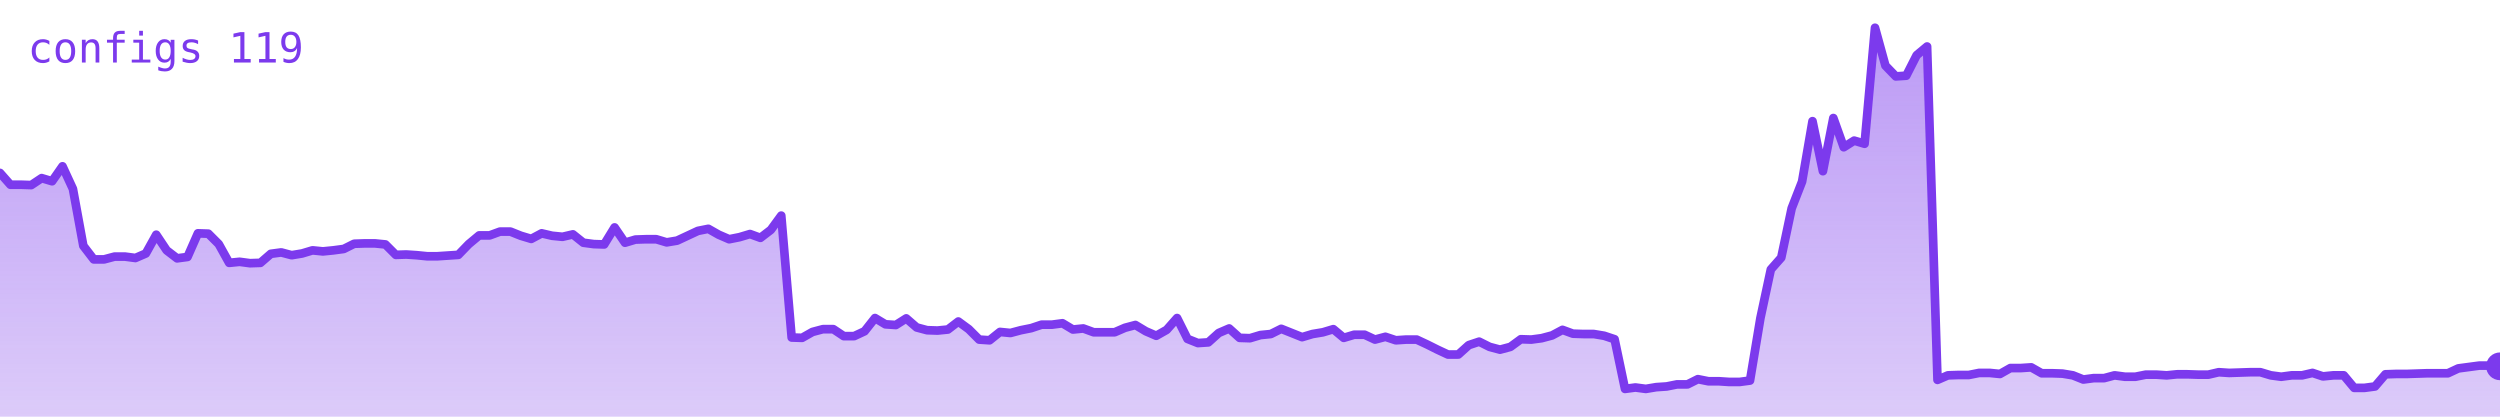
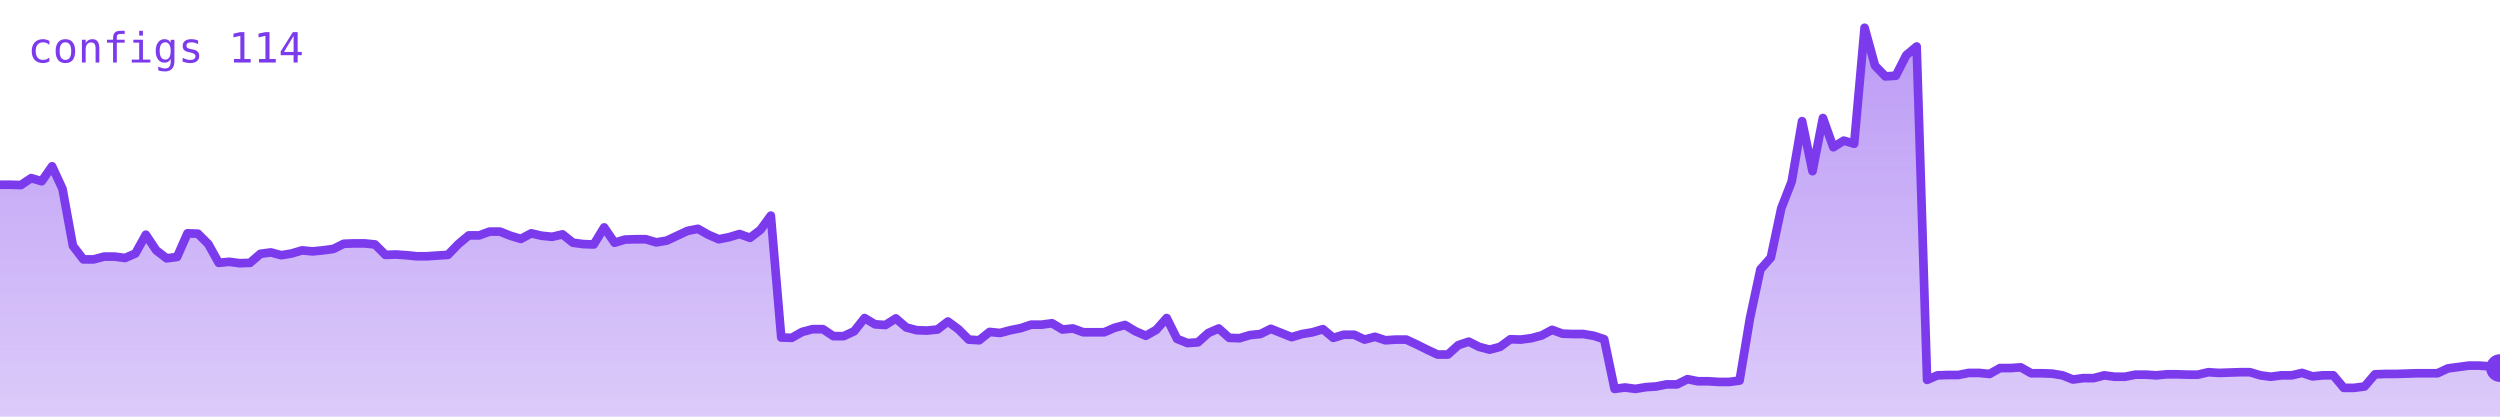
<svg xmlns="http://www.w3.org/2000/svg" viewBox="0 0 720 120" width="720" height="120" role="img" aria-label="configs">
  <defs>
    <linearGradient id="g" x1="0" y1="0" x2="0" y2="1">
      <stop offset="0%" stop-color="#7c3aed" stop-opacity="0.35" />
      <stop offset="100%" stop-color="#7c3aed" stop-opacity="0.02" />
    </linearGradient>
  </defs>
-   <polygon points="0,120 0.0,49.8 3.0,53.2 6.0,53.2 9.0,53.3 12.0,51.3 15.0,52.2 18.0,47.9 21.0,54.4 24.0,70.8 27.0,74.7 30.0,74.7 33.0,73.9 36.0,73.9 39.0,74.3 42.0,73.0 45.0,67.6 48.0,72.1 51.0,74.4 54.0,74.0 57.0,67.2 60.0,67.3 63.0,70.3 66.0,75.7 69.0,75.4 72.0,75.8 75.0,75.7 78.0,73.1 81.0,72.7 84.0,73.5 87.0,73.0 90.0,72.1 93.0,72.4 96.0,72.1 99.0,71.7 102.0,70.2 105.0,70.1 108.0,70.1 111.0,70.4 114.0,73.4 117.0,73.3 120.0,73.5 123.0,73.8 126.0,73.8 129.0,73.6 132.0,73.4 135.0,70.3 138.0,67.8 141.0,67.8 144.0,66.7 147.0,66.7 150.0,67.9 153.0,68.8 156.0,67.2 159.0,67.9 162.0,68.2 165.0,67.5 168.0,69.9 171.0,70.3 174.0,70.4 177.0,65.5 180.0,69.9 183.0,69.0 186.0,68.9 189.0,68.9 192.0,69.8 195.0,69.3 198.0,67.9 201.0,66.5 204.0,65.9 207.0,67.6 210.0,68.9 213.0,68.3 216.0,67.4 219.0,68.5 222.0,66.2 225.0,62.1 228.0,97.2 231.0,97.3 234.0,95.6 237.0,94.8 240.0,94.8 243.0,96.8 246.0,96.8 249.0,95.4 252.0,91.6 255.0,93.4 258.0,93.6 261.0,91.7 264.0,94.3 267.0,95.1 270.0,95.2 273.0,94.9 276.0,92.6 279.0,94.8 282.0,97.8 285.0,98.0 288.0,95.6 291.0,95.9 294.0,95.1 297.0,94.5 300.0,93.5 303.0,93.5 306.0,93.1 309.0,94.9 312.0,94.6 315.0,95.7 318.0,95.7 321.0,95.7 324.0,94.4 327.0,93.6 330.0,95.4 333.0,96.7 336.0,95.0 339.0,91.6 342.0,97.6 345.0,98.8 348.0,98.6 351.0,95.9 354.0,94.6 357.0,97.3 360.0,97.4 363.0,96.5 366.0,96.2 369.0,94.7 372.0,95.9 375.0,97.1 378.0,96.2 381.0,95.7 384.0,94.8 387.0,97.3 390.0,96.4 393.0,96.4 396.0,97.8 399.0,97.0 402.0,98.0 405.0,97.8 408.0,97.8 411.0,99.2 414.0,100.7 417.0,102.1 420.0,102.1 423.0,99.4 426.0,98.4 429.0,99.9 432.0,100.7 435.0,99.9 438.0,97.7 441.0,97.8 444.0,97.4 447.0,96.6 450.0,95.0 453.0,96.1 456.0,96.2 459.0,96.2 462.0,96.7 465.0,97.7 468.0,112.0 471.0,111.6 474.0,112.0 477.0,111.5 480.0,111.3 483.0,110.7 486.0,110.7 489.0,109.2 492.0,109.8 495.0,109.8 498.0,110.0 501.0,110.0 504.0,109.6 507.0,91.6 510.0,77.6 513.0,74.2 516.0,60.0 519.0,52.3 522.0,34.9 525.0,49.3 528.0,34.0 531.0,42.4 534.0,40.5 537.0,41.4 540.0,8.0 543.0,18.9 546.0,22.0 549.0,21.8 552.0,15.9 555.0,13.4 558.0,109.4 561.0,108.1 564.0,108.0 567.0,108.0 570.0,107.4 573.0,107.4 576.0,107.7 579.0,106.0 582.0,106.0 585.0,105.8 588.0,107.5 591.0,107.5 594.0,107.6 597.0,108.1 600.0,109.3 603.0,108.9 606.0,108.9 609.0,108.1 612.0,108.5 615.0,108.5 618.0,107.9 621.0,107.9 624.0,108.1 627.0,107.8 630.0,107.8 633.0,107.9 636.0,107.9 639.0,107.2 642.0,107.4 645.0,107.3 648.0,107.2 651.0,107.2 654.0,108.1 657.0,108.5 660.0,108.1 663.0,108.1 666.0,107.4 669.0,108.4 672.0,108.1 675.0,108.1 678.0,111.7 681.0,111.7 684.0,111.3 687.0,107.8 690.0,107.7 693.0,107.7 696.0,107.6 699.0,107.5 702.0,107.5 705.0,107.5 708.0,106.1 711.0,105.7 714.0,105.3 717.0,105.3 720.0,105.5 720,120" fill="#7c3aed" opacity="0.25" />
-   <polygon points="0,120 0.0,49.8 3.0,53.2 6.0,53.2 9.0,53.3 12.0,51.3 15.0,52.2 18.0,47.9 21.0,54.4 24.0,70.8 27.0,74.7 30.0,74.7 33.0,73.9 36.0,73.9 39.0,74.3 42.0,73.0 45.0,67.6 48.0,72.1 51.0,74.4 54.0,74.0 57.0,67.2 60.0,67.3 63.0,70.3 66.0,75.7 69.0,75.4 72.0,75.8 75.0,75.7 78.0,73.1 81.0,72.7 84.0,73.5 87.0,73.0 90.0,72.1 93.0,72.4 96.0,72.1 99.0,71.7 102.0,70.2 105.0,70.1 108.0,70.1 111.0,70.4 114.0,73.4 117.0,73.3 120.0,73.5 123.0,73.8 126.0,73.8 129.0,73.6 132.0,73.4 135.0,70.3 138.0,67.8 141.0,67.8 144.0,66.7 147.0,66.7 150.0,67.9 153.0,68.8 156.0,67.2 159.0,67.9 162.0,68.2 165.0,67.5 168.0,69.9 171.0,70.3 174.0,70.4 177.0,65.5 180.0,69.9 183.0,69.0 186.0,68.9 189.0,68.9 192.0,69.8 195.0,69.3 198.0,67.9 201.0,66.5 204.0,65.9 207.0,67.6 210.0,68.9 213.0,68.3 216.0,67.4 219.0,68.5 222.0,66.2 225.0,62.1 228.0,97.2 231.0,97.3 234.0,95.6 237.0,94.8 240.0,94.8 243.0,96.8 246.0,96.8 249.0,95.4 252.0,91.6 255.0,93.4 258.0,93.6 261.0,91.7 264.0,94.3 267.0,95.1 270.0,95.2 273.0,94.9 276.0,92.6 279.0,94.8 282.0,97.8 285.0,98.0 288.0,95.6 291.0,95.9 294.0,95.1 297.0,94.5 300.0,93.5 303.0,93.5 306.0,93.1 309.0,94.9 312.0,94.6 315.0,95.7 318.0,95.7 321.0,95.7 324.0,94.4 327.0,93.6 330.0,95.4 333.0,96.7 336.0,95.0 339.0,91.6 342.0,97.6 345.0,98.8 348.0,98.6 351.0,95.9 354.0,94.6 357.0,97.3 360.0,97.4 363.0,96.5 366.0,96.2 369.0,94.7 372.0,95.9 375.0,97.1 378.0,96.2 381.0,95.7 384.0,94.8 387.0,97.3 390.0,96.4 393.0,96.4 396.0,97.8 399.0,97.0 402.0,98.0 405.0,97.8 408.0,97.8 411.0,99.2 414.0,100.7 417.0,102.1 420.0,102.1 423.0,99.4 426.0,98.4 429.0,99.9 432.0,100.7 435.0,99.9 438.0,97.7 441.0,97.8 444.0,97.4 447.0,96.6 450.0,95.0 453.0,96.1 456.0,96.2 459.0,96.2 462.0,96.7 465.0,97.7 468.0,112.0 471.0,111.6 474.0,112.0 477.0,111.5 480.0,111.3 483.0,110.7 486.0,110.7 489.0,109.2 492.0,109.8 495.0,109.8 498.0,110.0 501.0,110.0 504.0,109.6 507.0,91.6 510.0,77.6 513.0,74.2 516.0,60.0 519.0,52.3 522.0,34.9 525.0,49.3 528.0,34.0 531.0,42.4 534.0,40.5 537.0,41.4 540.0,8.0 543.0,18.9 546.0,22.0 549.0,21.8 552.0,15.9 555.0,13.4 558.0,109.4 561.0,108.1 564.0,108.0 567.0,108.0 570.0,107.4 573.0,107.4 576.0,107.7 579.0,106.0 582.0,106.0 585.0,105.8 588.0,107.5 591.0,107.5 594.0,107.6 597.0,108.1 600.0,109.3 603.0,108.9 606.0,108.9 609.0,108.1 612.0,108.5 615.0,108.5 618.0,107.9 621.0,107.9 624.0,108.1 627.0,107.8 630.0,107.8 633.0,107.9 636.0,107.9 639.0,107.2 642.0,107.4 645.0,107.3 648.0,107.2 651.0,107.2 654.0,108.1 657.0,108.5 660.0,108.1 663.0,108.1 666.0,107.4 669.0,108.4 672.0,108.1 675.0,108.1 678.0,111.7 681.0,111.7 684.0,111.3 687.0,107.8 690.0,107.7 693.0,107.7 696.0,107.6 699.0,107.5 702.0,107.5 705.0,107.5 708.0,106.1 711.0,105.7 714.0,105.3 717.0,105.3 720.0,105.5 720,120" fill="url(#g)" />
-   <polyline points="0.0,49.8 3.0,53.2 6.0,53.2 9.0,53.3 12.0,51.3 15.0,52.2 18.0,47.9 21.0,54.4 24.0,70.8 27.0,74.7 30.0,74.7 33.0,73.9 36.0,73.9 39.0,74.3 42.0,73.0 45.0,67.6 48.0,72.1 51.0,74.4 54.0,74.0 57.0,67.2 60.0,67.3 63.0,70.3 66.0,75.7 69.0,75.4 72.0,75.8 75.0,75.7 78.0,73.1 81.0,72.7 84.0,73.5 87.0,73.0 90.0,72.1 93.0,72.4 96.0,72.1 99.0,71.7 102.0,70.2 105.0,70.1 108.0,70.1 111.0,70.4 114.0,73.4 117.0,73.3 120.0,73.5 123.0,73.8 126.0,73.8 129.0,73.6 132.0,73.4 135.0,70.3 138.0,67.8 141.0,67.8 144.0,66.7 147.0,66.7 150.0,67.9 153.0,68.8 156.0,67.2 159.0,67.9 162.0,68.2 165.0,67.5 168.0,69.9 171.0,70.3 174.0,70.4 177.0,65.5 180.0,69.9 183.0,69.0 186.0,68.9 189.0,68.9 192.0,69.8 195.0,69.3 198.0,67.9 201.0,66.5 204.0,65.9 207.0,67.6 210.0,68.9 213.0,68.3 216.0,67.4 219.0,68.5 222.0,66.2 225.0,62.1 228.0,97.2 231.0,97.3 234.0,95.6 237.0,94.8 240.0,94.8 243.0,96.8 246.0,96.8 249.0,95.4 252.0,91.6 255.0,93.4 258.0,93.6 261.0,91.7 264.0,94.3 267.0,95.1 270.0,95.2 273.0,94.9 276.0,92.6 279.0,94.8 282.0,97.8 285.0,98.0 288.0,95.6 291.0,95.9 294.0,95.1 297.0,94.5 300.0,93.5 303.0,93.5 306.0,93.1 309.0,94.9 312.0,94.6 315.0,95.7 318.0,95.7 321.0,95.7 324.0,94.4 327.0,93.6 330.0,95.4 333.0,96.7 336.0,95.0 339.0,91.6 342.0,97.6 345.0,98.8 348.0,98.6 351.0,95.9 354.0,94.6 357.0,97.3 360.0,97.4 363.0,96.5 366.0,96.2 369.0,94.7 372.0,95.9 375.0,97.1 378.0,96.2 381.0,95.7 384.0,94.8 387.0,97.3 390.0,96.4 393.0,96.4 396.0,97.8 399.0,97.0 402.0,98.0 405.0,97.8 408.0,97.8 411.0,99.2 414.0,100.7 417.0,102.1 420.0,102.1 423.0,99.4 426.0,98.4 429.0,99.9 432.0,100.7 435.0,99.9 438.0,97.7 441.0,97.8 444.0,97.4 447.0,96.6 450.0,95.0 453.0,96.1 456.0,96.2 459.0,96.2 462.0,96.7 465.0,97.7 468.0,112.0 471.0,111.6 474.0,112.0 477.0,111.5 480.0,111.3 483.0,110.7 486.0,110.7 489.0,109.2 492.0,109.8 495.0,109.8 498.0,110.0 501.0,110.0 504.0,109.6 507.0,91.6 510.0,77.6 513.0,74.2 516.0,60.0 519.0,52.3 522.0,34.9 525.0,49.3 528.0,34.0 531.0,42.4 534.0,40.5 537.0,41.4 540.0,8.0 543.0,18.9 546.0,22.0 549.0,21.8 552.0,15.9 555.0,13.4 558.0,109.4 561.0,108.1 564.0,108.0 567.0,108.0 570.0,107.4 573.0,107.4 576.0,107.7 579.0,106.0 582.0,106.0 585.0,105.8 588.0,107.5 591.0,107.5 594.0,107.6 597.0,108.1 600.0,109.3 603.0,108.9 606.0,108.9 609.0,108.1 612.0,108.5 615.0,108.5 618.0,107.9 621.0,107.9 624.0,108.1 627.0,107.8 630.0,107.8 633.0,107.9 636.0,107.9 639.0,107.2 642.0,107.4 645.0,107.3 648.0,107.2 651.0,107.2 654.0,108.1 657.0,108.5 660.0,108.1 663.0,108.1 666.0,107.4 669.0,108.4 672.0,108.1 675.0,108.1 678.0,111.7 681.0,111.7 684.0,111.3 687.0,107.8 690.0,107.7 693.0,107.7 696.0,107.6 699.0,107.5 702.0,107.5 705.0,107.5 708.0,106.1 711.0,105.7 714.0,105.3 717.0,105.3 720.0,105.5" fill="none" stroke="#7c3aed" stroke-width="2.5" stroke-linejoin="round" stroke-linecap="round" />
-   <circle cx="720.0" cy="105.5" r="4" fill="#7c3aed" />
-   <text x="8" y="18" font-family="monospace" font-size="12" fill="#7c3aed">configs 119</text>
+   <polygon points="0,120 0.0,53.2 3.0,53.2 6.0,53.3 9.0,51.3 12.0,52.2 15.0,47.9 18.0,54.4 21.0,70.8 24.0,74.7 27.0,74.7 30.0,73.9 33.0,73.9 36.0,74.3 39.0,73.0 42.0,67.6 45.0,72.1 48.0,74.4 51.0,74.0 54.0,67.2 57.0,67.3 60.0,70.3 63.0,75.7 66.0,75.4 69.0,75.8 72.0,75.7 75.0,73.1 78.0,72.7 81.0,73.5 84.0,73.0 87.0,72.1 90.0,72.4 93.0,72.1 96.0,71.7 99.0,70.2 102.0,70.1 105.0,70.1 108.0,70.4 111.0,73.4 114.0,73.3 117.0,73.5 120.0,73.8 123.0,73.8 126.0,73.6 129.0,73.4 132.0,70.3 135.0,67.8 138.0,67.8 141.0,66.7 144.0,66.7 147.0,67.9 150.0,68.8 153.0,67.2 156.0,67.9 159.0,68.2 162.0,67.5 165.0,69.9 168.0,70.3 171.0,70.4 174.0,65.5 177.0,69.9 180.0,69.0 183.0,68.9 186.0,68.9 189.0,69.8 192.0,69.3 195.0,67.9 198.0,66.5 201.0,65.9 204.0,67.6 207.0,68.9 210.0,68.3 213.0,67.4 216.0,68.5 219.0,66.2 222.0,62.1 225.0,97.2 228.0,97.3 231.0,95.6 234.0,94.8 237.0,94.8 240.0,96.8 243.0,96.8 246.0,95.4 249.0,91.6 252.0,93.4 255.0,93.6 258.0,91.7 261.0,94.3 264.0,95.1 267.0,95.2 270.0,94.9 273.0,92.6 276.0,94.8 279.0,97.8 282.0,98.0 285.0,95.6 288.0,95.9 291.0,95.1 294.0,94.5 297.0,93.5 300.0,93.5 303.0,93.1 306.0,94.9 309.0,94.6 312.0,95.7 315.0,95.7 318.0,95.7 321.0,94.4 324.0,93.6 327.0,95.4 330.0,96.7 333.0,95.0 336.0,91.6 339.0,97.6 342.0,98.8 345.0,98.6 348.0,95.9 351.0,94.6 354.0,97.3 357.0,97.4 360.0,96.5 363.0,96.2 366.0,94.7 369.0,95.9 372.0,97.1 375.0,96.2 378.0,95.7 381.0,94.8 384.0,97.3 387.0,96.4 390.0,96.4 393.0,97.8 396.0,97.0 399.0,98.0 402.0,97.8 405.0,97.8 408.0,99.2 411.0,100.7 414.0,102.1 417.0,102.1 420.0,99.4 423.0,98.4 426.0,99.9 429.0,100.7 432.0,99.9 435.0,97.7 438.0,97.8 441.0,97.4 444.0,96.6 447.0,95.0 450.0,96.1 453.0,96.2 456.0,96.2 459.0,96.7 462.0,97.7 465.0,112.0 468.0,111.6 471.0,112.0 474.0,111.5 477.0,111.3 480.0,110.7 483.0,110.7 486.0,109.2 489.0,109.8 492.0,109.8 495.0,110.0 498.0,110.0 501.0,109.6 504.0,91.6 507.0,77.6 510.0,74.2 513.0,60.0 516.0,52.3 519.0,34.9 522.0,49.3 525.0,34.0 528.0,42.4 531.0,40.5 534.0,41.4 537.0,8.0 540.0,18.9 543.0,22.0 546.0,21.8 549.0,15.9 552.0,13.4 555.0,109.4 558.0,108.1 561.0,108.0 564.0,108.0 567.0,107.4 570.0,107.4 573.0,107.7 576.0,106.0 579.0,106.0 582.0,105.8 585.0,107.5 588.0,107.5 591.0,107.6 594.0,108.1 597.0,109.3 600.0,108.9 603.0,108.9 606.0,108.1 609.0,108.5 612.0,108.5 615.0,107.9 618.0,107.9 621.0,108.1 624.0,107.8 627.0,107.8 630.0,107.9 633.0,107.9 636.0,107.2 639.0,107.4 642.0,107.3 645.0,107.2 648.0,107.2 651.0,108.1 654.0,108.5 657.0,108.1 660.0,108.1 663.0,107.4 666.0,108.4 669.0,108.1 672.0,108.1 675.0,111.7 678.0,111.7 681.0,111.3 684.0,107.8 687.0,107.7 690.0,107.7 693.0,107.6 696.0,107.5 699.0,107.5 702.0,107.5 705.0,106.1 708.0,105.7 711.0,105.3 714.0,105.3 717.0,105.5 720.0,106.0 720,120" fill="#7c3aed" opacity="0.25" />
+   <polygon points="0,120 0.0,53.2 3.0,53.2 6.0,53.3 9.0,51.3 12.0,52.2 15.0,47.9 18.0,54.4 21.0,70.8 24.0,74.7 27.0,74.7 30.0,73.9 33.0,73.9 36.0,74.3 39.0,73.0 42.0,67.6 45.0,72.1 48.0,74.4 51.0,74.0 54.0,67.2 57.0,67.3 60.0,70.3 63.0,75.7 66.0,75.4 69.0,75.8 72.0,75.7 75.0,73.1 78.0,72.7 81.0,73.5 84.0,73.0 87.0,72.1 90.0,72.4 93.0,72.1 96.0,71.7 99.0,70.2 102.0,70.1 105.0,70.1 108.0,70.4 111.0,73.4 114.0,73.3 117.0,73.5 120.0,73.8 123.0,73.8 126.0,73.6 129.0,73.4 132.0,70.3 135.0,67.8 138.0,67.8 141.0,66.7 144.0,66.7 147.0,67.9 150.0,68.8 153.0,67.2 156.0,67.9 159.0,68.2 162.0,67.5 165.0,69.9 168.0,70.3 171.0,70.4 174.0,65.5 177.0,69.9 180.0,69.0 183.0,68.9 186.0,68.9 189.0,69.8 192.0,69.3 195.0,67.9 198.0,66.5 201.0,65.9 204.0,67.6 207.0,68.9 210.0,68.3 213.0,67.4 216.0,68.5 219.0,66.2 222.0,62.1 225.0,97.2 228.0,97.3 231.0,95.6 234.0,94.8 237.0,94.8 240.0,96.8 243.0,96.8 246.0,95.4 249.0,91.6 252.0,93.4 255.0,93.6 258.0,91.7 261.0,94.3 264.0,95.1 267.0,95.2 270.0,94.9 273.0,92.6 276.0,94.8 279.0,97.8 282.0,98.0 285.0,95.6 288.0,95.9 291.0,95.1 294.0,94.5 297.0,93.5 300.0,93.5 303.0,93.1 306.0,94.9 309.0,94.6 312.0,95.7 315.0,95.7 318.0,95.7 321.0,94.4 324.0,93.6 327.0,95.4 330.0,96.7 333.0,95.0 336.0,91.6 339.0,97.6 342.0,98.8 345.0,98.6 348.0,95.9 351.0,94.6 354.0,97.3 357.0,97.4 360.0,96.5 363.0,96.2 366.0,94.7 369.0,95.9 372.0,97.1 375.0,96.2 378.0,95.7 381.0,94.8 384.0,97.3 387.0,96.4 390.0,96.4 393.0,97.8 396.0,97.0 399.0,98.0 402.0,97.8 405.0,97.8 408.0,99.2 411.0,100.7 414.0,102.1 417.0,102.1 420.0,99.4 423.0,98.4 426.0,99.9 429.0,100.7 432.0,99.9 435.0,97.7 438.0,97.8 441.0,97.4 444.0,96.6 447.0,95.0 450.0,96.1 453.0,96.2 456.0,96.2 459.0,96.7 462.0,97.7 465.0,112.0 468.0,111.6 471.0,112.0 474.0,111.5 477.0,111.3 480.0,110.7 483.0,110.7 486.0,109.2 489.0,109.8 492.0,109.8 495.0,110.0 498.0,110.0 501.0,109.6 504.0,91.6 507.0,77.6 510.0,74.2 513.0,60.0 516.0,52.3 519.0,34.9 522.0,49.3 525.0,34.0 528.0,42.4 531.0,40.5 534.0,41.4 537.0,8.0 540.0,18.9 543.0,22.0 546.0,21.8 549.0,15.9 552.0,13.4 555.0,109.4 558.0,108.1 561.0,108.0 564.0,108.0 567.0,107.4 570.0,107.4 573.0,107.7 576.0,106.0 579.0,106.0 582.0,105.8 585.0,107.5 588.0,107.5 591.0,107.6 594.0,108.1 597.0,109.3 600.0,108.9 603.0,108.9 606.0,108.1 609.0,108.5 612.0,108.5 615.0,107.9 618.0,107.9 621.0,108.1 624.0,107.8 627.0,107.8 630.0,107.9 633.0,107.9 636.0,107.2 639.0,107.4 642.0,107.3 645.0,107.2 648.0,107.2 651.0,108.1 654.0,108.5 657.0,108.1 660.0,108.1 663.0,107.4 666.0,108.4 669.0,108.1 672.0,108.1 675.0,111.7 678.0,111.7 681.0,111.3 684.0,107.8 687.0,107.7 690.0,107.7 693.0,107.6 696.0,107.5 699.0,107.5 702.0,107.5 705.0,106.1 708.0,105.7 711.0,105.3 714.0,105.3 717.0,105.5 720.0,106.0 720,120" fill="url(#g)" />
+   <polyline points="0.0,53.2 3.0,53.2 6.0,53.3 9.0,51.3 12.0,52.2 15.0,47.9 18.0,54.4 21.0,70.8 24.0,74.7 27.0,74.7 30.0,73.9 33.0,73.9 36.0,74.3 39.0,73.0 42.0,67.6 45.0,72.1 48.0,74.4 51.0,74.0 54.0,67.2 57.0,67.3 60.0,70.3 63.0,75.7 66.0,75.4 69.0,75.8 72.0,75.7 75.0,73.1 78.0,72.7 81.0,73.5 84.0,73.0 87.0,72.1 90.0,72.4 93.0,72.1 96.0,71.7 99.0,70.2 102.0,70.1 105.0,70.1 108.0,70.4 111.0,73.4 114.0,73.3 117.0,73.5 120.0,73.8 123.0,73.8 126.0,73.6 129.0,73.4 132.0,70.3 135.0,67.8 138.0,67.8 141.0,66.7 144.0,66.7 147.0,67.9 150.0,68.8 153.0,67.2 156.0,67.9 159.0,68.2 162.0,67.5 165.0,69.9 168.0,70.3 171.0,70.4 174.0,65.5 177.0,69.9 180.0,69.0 183.0,68.9 186.0,68.9 189.0,69.8 192.0,69.3 195.0,67.9 198.0,66.5 201.0,65.9 204.0,67.6 207.0,68.9 210.0,68.3 213.0,67.4 216.0,68.5 219.0,66.2 222.0,62.1 225.0,97.2 228.0,97.3 231.0,95.6 234.0,94.8 237.0,94.8 240.0,96.8 243.0,96.8 246.0,95.4 249.0,91.6 252.0,93.4 255.0,93.6 258.0,91.7 261.0,94.3 264.0,95.1 267.0,95.2 270.0,94.9 273.0,92.6 276.0,94.8 279.0,97.8 282.0,98.0 285.0,95.6 288.0,95.9 291.0,95.1 294.0,94.5 297.0,93.5 300.0,93.5 303.0,93.1 306.0,94.9 309.0,94.6 312.0,95.7 315.0,95.7 318.0,95.7 321.0,94.4 324.0,93.6 327.0,95.4 330.0,96.7 333.0,95.0 336.0,91.6 339.0,97.6 342.0,98.8 345.0,98.6 348.0,95.9 351.0,94.6 354.0,97.3 357.0,97.4 360.0,96.5 363.0,96.2 366.0,94.7 369.0,95.9 372.0,97.1 375.0,96.2 378.0,95.7 381.0,94.8 384.0,97.3 387.0,96.4 390.0,96.4 393.0,97.8 396.0,97.0 399.0,98.0 402.0,97.8 405.0,97.8 408.0,99.2 411.0,100.7 414.0,102.1 417.0,102.1 420.0,99.4 423.0,98.4 426.0,99.9 429.0,100.7 432.0,99.9 435.0,97.7 438.0,97.8 441.0,97.4 444.0,96.6 447.0,95.0 450.0,96.1 453.0,96.2 456.0,96.2 459.0,96.7 462.0,97.7 465.0,112.0 468.0,111.6 471.0,112.0 474.0,111.5 477.0,111.3 480.0,110.7 483.0,110.7 486.0,109.2 489.0,109.8 492.0,109.8 495.0,110.0 498.0,110.0 501.0,109.6 504.0,91.6 507.0,77.6 510.0,74.2 513.0,60.0 516.0,52.3 519.0,34.9 522.0,49.3 525.0,34.0 528.0,42.4 531.0,40.5 534.0,41.4 537.0,8.0 540.0,18.9 543.0,22.0 546.0,21.8 549.0,15.9 552.0,13.4 555.0,109.4 558.0,108.1 561.0,108.0 564.0,108.0 567.0,107.4 570.0,107.4 573.0,107.7 576.0,106.0 579.0,106.0 582.0,105.8 585.0,107.5 588.0,107.5 591.0,107.6 594.0,108.1 597.0,109.3 600.0,108.9 603.0,108.9 606.0,108.1 609.0,108.5 612.0,108.5 615.0,107.9 618.0,107.9 621.0,108.1 624.0,107.8 627.0,107.8 630.0,107.9 633.0,107.9 636.0,107.2 639.0,107.4 642.0,107.3 645.0,107.2 648.0,107.2 651.0,108.1 654.0,108.5 657.0,108.1 660.0,108.1 663.0,107.4 666.0,108.4 669.0,108.1 672.0,108.1 675.0,111.7 678.0,111.7 681.0,111.3 684.0,107.8 687.0,107.7 690.0,107.7 693.0,107.6 696.0,107.5 699.0,107.5 702.0,107.5 705.0,106.1 708.0,105.7 711.0,105.3 714.0,105.3 717.0,105.5 720.0,106.0" fill="none" stroke="#7c3aed" stroke-width="2.5" stroke-linejoin="round" stroke-linecap="round" />
+   <circle cx="720.0" cy="106.0" r="4" fill="#7c3aed" />
+   <text x="8" y="18" font-family="monospace" font-size="12" fill="#7c3aed">configs 114</text>
</svg>
